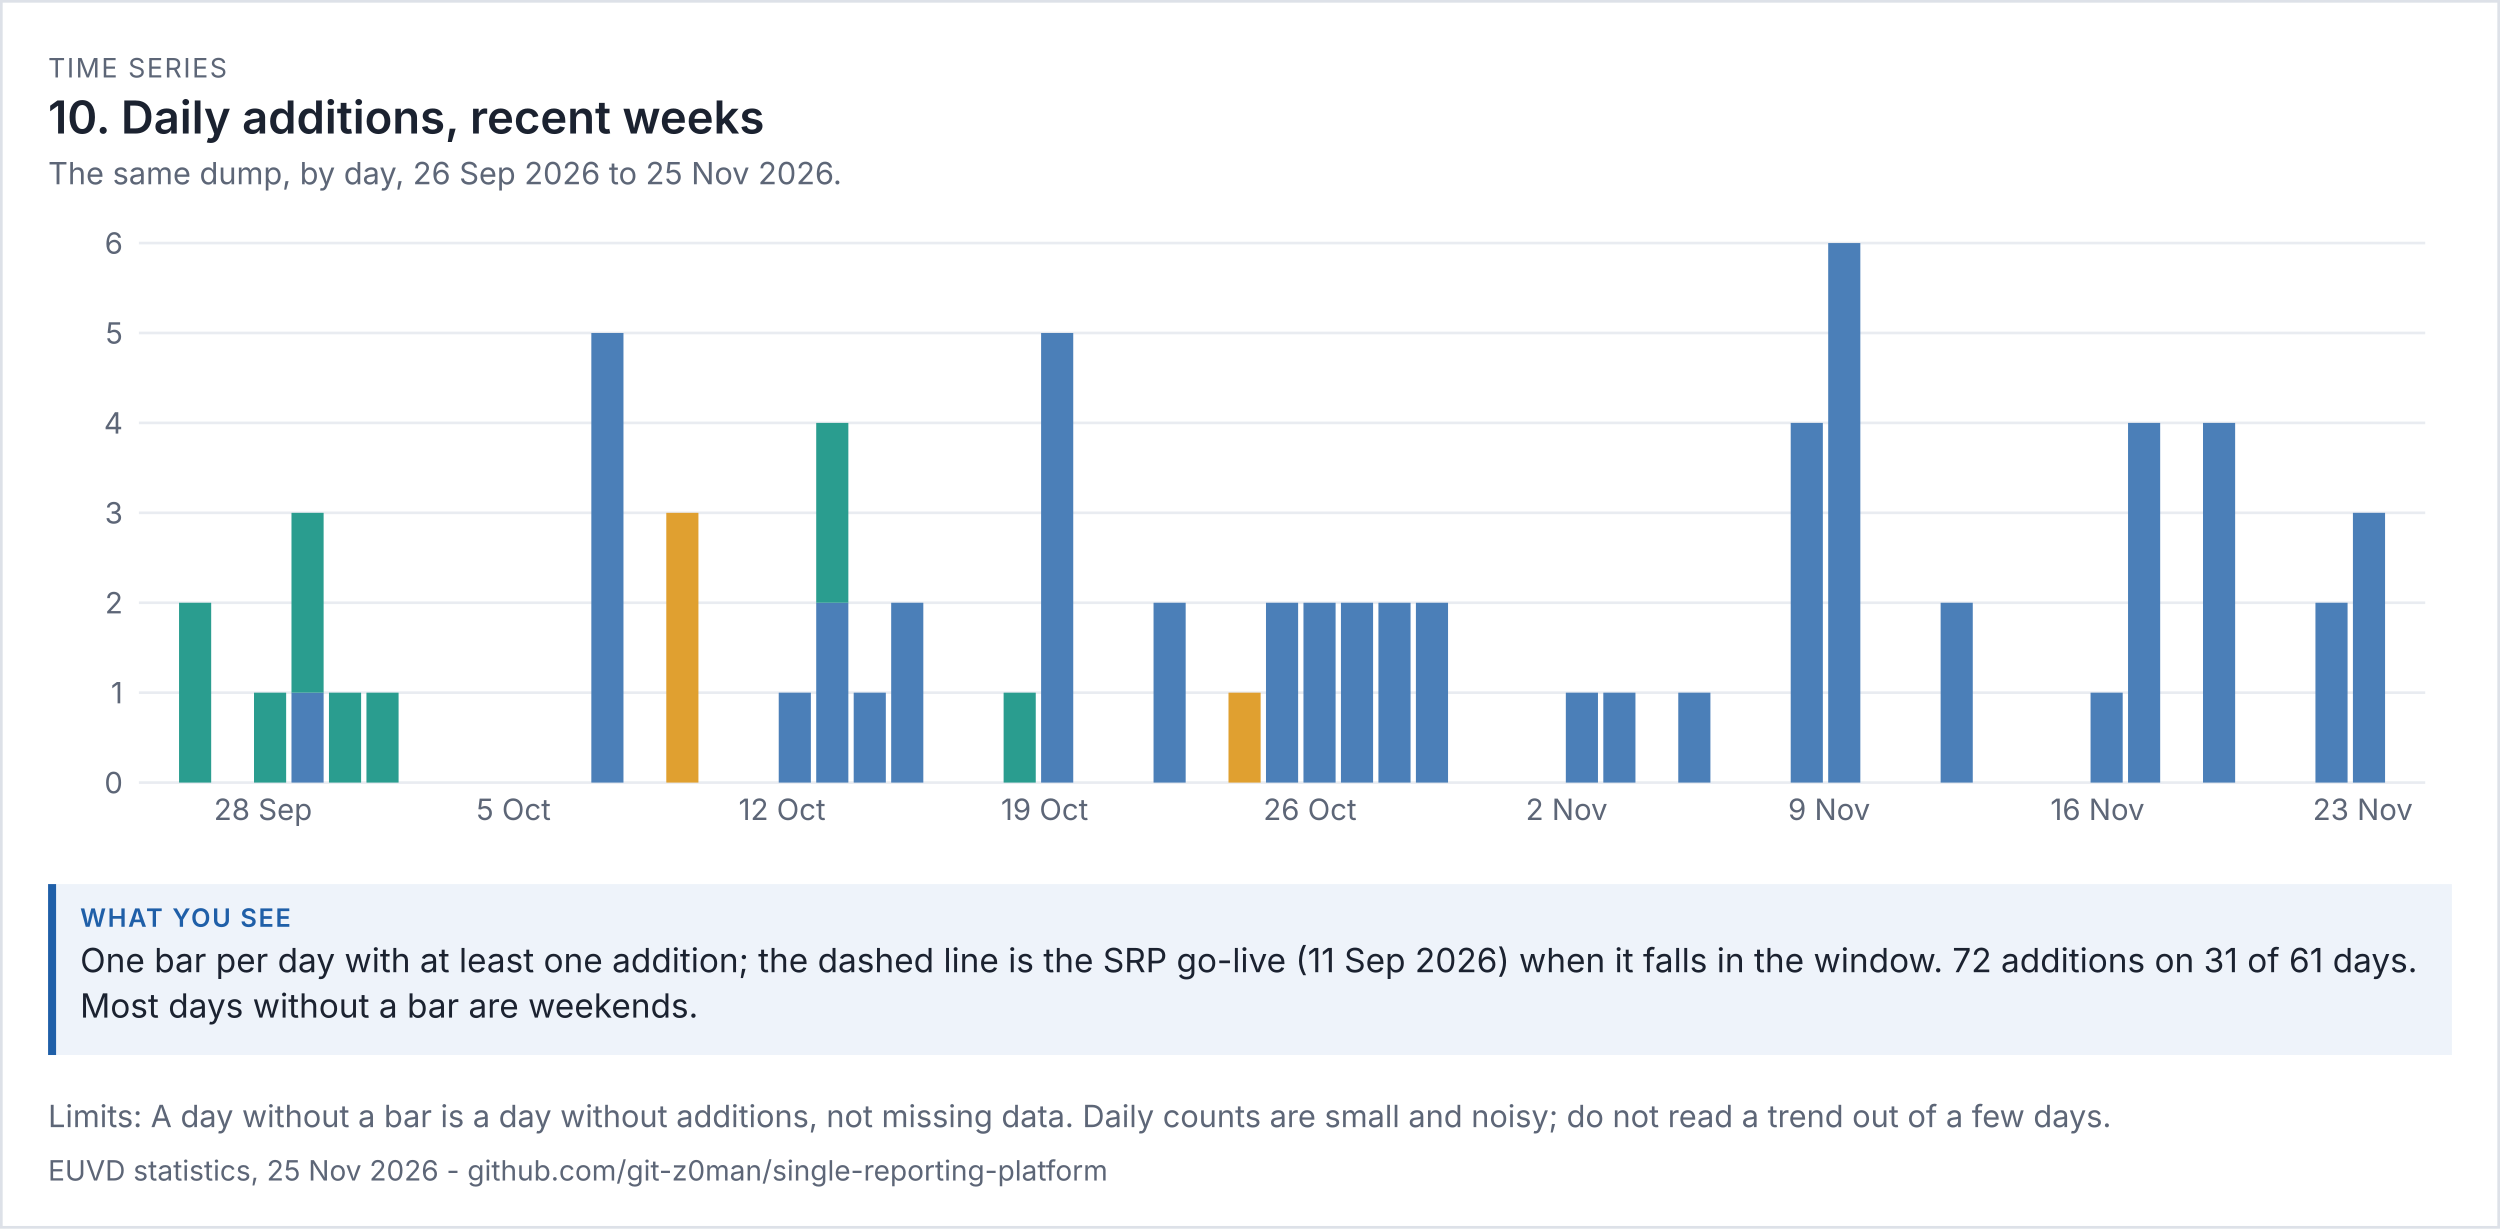
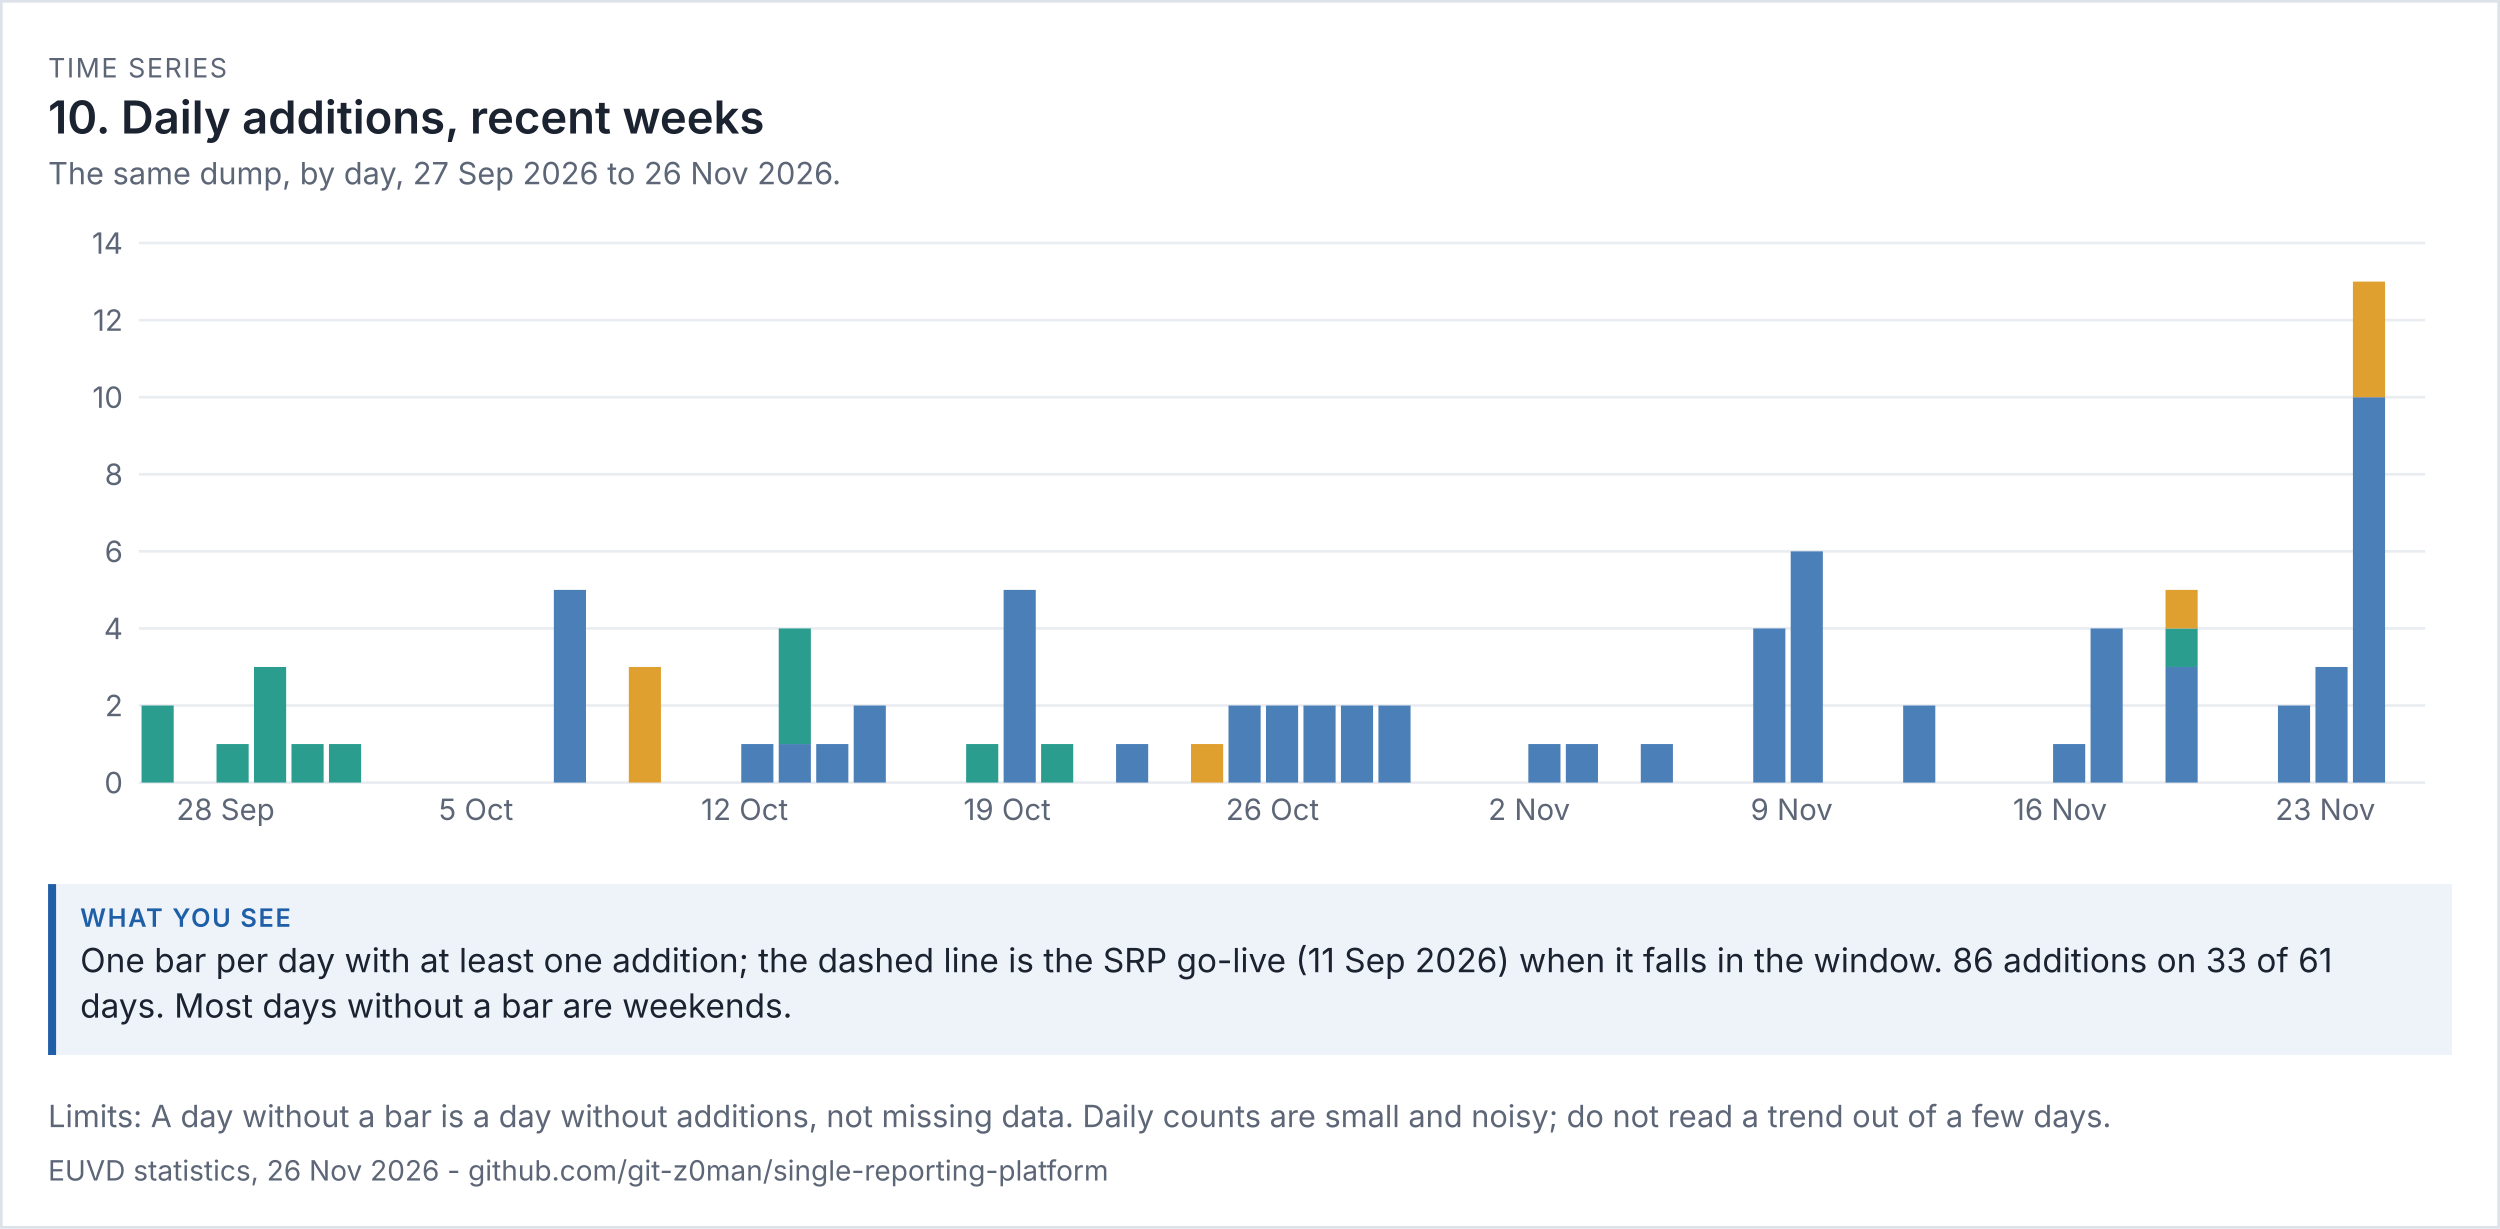
<svg xmlns="http://www.w3.org/2000/svg" viewBox="0 0 936 460" width="936" height="460" font-family="system-ui,-apple-system,'Segoe UI',sans-serif">
  <rect width="100%" height="100%" fill="#ffffff" />
  <rect x="0.5" y="0.5" width="935" height="459" fill="none" stroke="#dde1e8" />
  <text x="18" y="29" font-size="10" letter-spacing="0.6" fill="#5d6677">TIME SERIES</text>
  <text x="18" y="50" font-size="17" fill="#1b2230" font-weight="600">10. Daily additions, recent weeks</text>
-   <text x="18" y="69" font-size="11.5" fill="#5d6677">The same dump, by day, 26 Sep 2026 to 25 Nov 2026.</text>
+   <text x="18" y="69" font-size="11.5" fill="#5d6677">The same dump, by day, 27 Sep 2026 to 26 Nov 2026.</text>
  <g transform="translate(18,79) scale(1)" font-size="11">
    <svg viewBox="0 0 900 240" role="img" width="900" height="240">
      <g>
        <line x1="34" x2="890" y1="214" y2="214" stroke="rgb(233, 236, 241)" />
        <text x="28" y="218" text-anchor="end" fill="rgb(93, 102, 119)">0</text>
-         <line x1="34" x2="890" y1="180.333" y2="180.333" stroke="rgb(233, 236, 241)" />
-         <text x="28" y="184.333" text-anchor="end" fill="rgb(93, 102, 119)">1</text>
-         <line x1="34" x2="890" y1="146.667" y2="146.667" stroke="rgb(233, 236, 241)" />
-         <text x="28" y="150.667" text-anchor="end" fill="rgb(93, 102, 119)">2</text>
-         <line x1="34" x2="890" y1="113" y2="113" stroke="rgb(233, 236, 241)" />
-         <text x="28" y="117" text-anchor="end" fill="rgb(93, 102, 119)">3</text>
-         <line x1="34" x2="890" y1="79.333" y2="79.333" stroke="rgb(233, 236, 241)" />
-         <text x="28" y="83.333" text-anchor="end" fill="rgb(93, 102, 119)">4</text>
-         <line x1="34" x2="890" y1="45.667" y2="45.667" stroke="rgb(233, 236, 241)" />
-         <text x="28" y="49.667" text-anchor="end" fill="rgb(93, 102, 119)">5</text>
+         <line x1="34" x2="890" y1="185.143" y2="185.143" stroke="rgb(233, 236, 241)" />
+         <text x="28" y="189.143" text-anchor="end" fill="rgb(93, 102, 119)">2</text>
+         <line x1="34" x2="890" y1="156.286" y2="156.286" stroke="rgb(233, 236, 241)" />
+         <text x="28" y="160.286" text-anchor="end" fill="rgb(93, 102, 119)">4</text>
+         <line x1="34" x2="890" y1="127.429" y2="127.429" stroke="rgb(233, 236, 241)" />
+         <text x="28" y="131.429" text-anchor="end" fill="rgb(93, 102, 119)">6</text>
+         <line x1="34" x2="890" y1="98.571" y2="98.571" stroke="rgb(233, 236, 241)" />
+         <text x="28" y="102.571" text-anchor="end" fill="rgb(93, 102, 119)">8</text>
+         <line x1="34" x2="890" y1="69.714" y2="69.714" stroke="rgb(233, 236, 241)" />
+         <text x="28" y="73.714" text-anchor="end" fill="rgb(93, 102, 119)">10</text>
+         <line x1="34" x2="890" y1="40.857" y2="40.857" stroke="rgb(233, 236, 241)" />
+         <text x="28" y="44.857" text-anchor="end" fill="rgb(93, 102, 119)">12</text>
        <line x1="34" x2="890" y1="12" y2="12" stroke="rgb(233, 236, 241)" />
-         <text x="28" y="16" text-anchor="end" fill="rgb(93, 102, 119)">6</text>
-         <rect x="49.033" y="146.667" width="12.033" height="67.333" fill="rgb(42, 157, 143)" />
-         <text x="62.066" y="228" fill="rgb(93, 102, 119)">28 Sep</text>
-         <rect x="77.098" y="180.333" width="12.033" height="33.667" fill="rgb(42, 157, 143)" />
-         <rect x="91.131" y="180.333" width="12.033" height="33.667" fill="rgb(75, 127, 184)" />
-         <rect x="91.131" y="113" width="12.033" height="67.333" fill="rgb(42, 157, 143)" />
-         <rect x="105.164" y="180.333" width="12.033" height="33.667" fill="rgb(42, 157, 143)" />
-         <rect x="119.197" y="180.333" width="12.033" height="33.667" fill="rgb(42, 157, 143)" />
-         <text x="160.295" y="228" fill="rgb(93, 102, 119)">5 Oct</text>
-         <rect x="203.393" y="45.667" width="12.033" height="168.333" fill="rgb(75, 127, 184)" />
-         <rect x="231.459" y="113" width="12.033" height="101" fill="rgb(224, 160, 48)" />
-         <text x="258.525" y="228" fill="rgb(93, 102, 119)">12 Oct</text>
-         <rect x="273.557" y="180.333" width="12.033" height="33.667" fill="rgb(75, 127, 184)" />
-         <rect x="287.59" y="146.667" width="12.033" height="67.333" fill="rgb(75, 127, 184)" />
-         <rect x="287.59" y="79.333" width="12.033" height="67.333" fill="rgb(42, 157, 143)" />
-         <rect x="301.623" y="180.333" width="12.033" height="33.667" fill="rgb(75, 127, 184)" />
-         <rect x="315.656" y="146.667" width="12.033" height="67.333" fill="rgb(75, 127, 184)" />
-         <rect x="357.754" y="180.333" width="12.033" height="33.667" fill="rgb(42, 157, 143)" />
-         <text x="356.754" y="228" fill="rgb(93, 102, 119)">19 Oct</text>
-         <rect x="371.787" y="45.667" width="12.033" height="168.333" fill="rgb(75, 127, 184)" />
-         <rect x="413.885" y="146.667" width="12.033" height="67.333" fill="rgb(75, 127, 184)" />
-         <rect x="441.951" y="180.333" width="12.033" height="33.667" fill="rgb(224, 160, 48)" />
-         <rect x="455.984" y="146.667" width="12.033" height="67.333" fill="rgb(75, 127, 184)" />
-         <text x="454.984" y="228" fill="rgb(93, 102, 119)">26 Oct</text>
-         <rect x="470.016" y="146.667" width="12.033" height="67.333" fill="rgb(75, 127, 184)" />
-         <rect x="484.049" y="146.667" width="12.033" height="67.333" fill="rgb(75, 127, 184)" />
-         <rect x="498.082" y="146.667" width="12.033" height="67.333" fill="rgb(75, 127, 184)" />
-         <rect x="512.115" y="146.667" width="12.033" height="67.333" fill="rgb(75, 127, 184)" />
-         <text x="553.213" y="228" fill="rgb(93, 102, 119)">2 Nov</text>
-         <rect x="568.246" y="180.333" width="12.033" height="33.667" fill="rgb(75, 127, 184)" />
-         <rect x="582.279" y="180.333" width="12.033" height="33.667" fill="rgb(75, 127, 184)" />
-         <rect x="610.344" y="180.333" width="12.033" height="33.667" fill="rgb(75, 127, 184)" />
-         <rect x="652.443" y="79.333" width="12.033" height="134.667" fill="rgb(75, 127, 184)" />
-         <text x="651.443" y="228" fill="rgb(93, 102, 119)">9 Nov</text>
-         <rect x="666.475" y="12" width="12.033" height="202" fill="rgb(75, 127, 184)" />
-         <rect x="708.574" y="146.667" width="12.033" height="67.333" fill="rgb(75, 127, 184)" />
-         <text x="749.672" y="228" fill="rgb(93, 102, 119)">16 Nov</text>
-         <rect x="764.705" y="180.333" width="12.033" height="33.667" fill="rgb(75, 127, 184)" />
-         <rect x="778.738" y="79.333" width="12.033" height="134.667" fill="rgb(75, 127, 184)" />
-         <rect x="806.803" y="79.333" width="12.033" height="134.667" fill="rgb(75, 127, 184)" />
-         <rect x="848.902" y="146.667" width="12.033" height="67.333" fill="rgb(75, 127, 184)" />
-         <text x="847.902" y="228" fill="rgb(93, 102, 119)">23 Nov</text>
-         <rect x="862.934" y="113" width="12.033" height="101" fill="rgb(75, 127, 184)" />
+         <text x="28" y="16" text-anchor="end" fill="rgb(93, 102, 119)">14</text>
+         <rect x="35" y="185.143" width="12.033" height="28.857" fill="rgb(42, 157, 143)" />
+         <text x="48.033" y="228" fill="rgb(93, 102, 119)">28 Sep</text>
+         <rect x="63.066" y="199.571" width="12.033" height="14.429" fill="rgb(42, 157, 143)" />
+         <rect x="77.098" y="170.714" width="12.033" height="43.286" fill="rgb(42, 157, 143)" />
+         <rect x="91.131" y="199.571" width="12.033" height="14.429" fill="rgb(42, 157, 143)" />
+         <rect x="105.164" y="199.571" width="12.033" height="14.429" fill="rgb(42, 157, 143)" />
+         <text x="146.262" y="228" fill="rgb(93, 102, 119)">5 Oct</text>
+         <rect x="189.361" y="141.857" width="12.033" height="72.143" fill="rgb(75, 127, 184)" />
+         <rect x="217.426" y="170.714" width="12.033" height="43.286" fill="rgb(224, 160, 48)" />
+         <text x="244.492" y="228" fill="rgb(93, 102, 119)">12 Oct</text>
+         <rect x="259.525" y="199.571" width="12.033" height="14.429" fill="rgb(75, 127, 184)" />
+         <rect x="273.557" y="199.571" width="12.033" height="14.429" fill="rgb(75, 127, 184)" />
+         <rect x="273.557" y="156.286" width="12.033" height="43.286" fill="rgb(42, 157, 143)" />
+         <rect x="287.59" y="199.571" width="12.033" height="14.429" fill="rgb(75, 127, 184)" />
+         <rect x="301.623" y="185.143" width="12.033" height="28.857" fill="rgb(75, 127, 184)" />
+         <rect x="343.721" y="199.571" width="12.033" height="14.429" fill="rgb(42, 157, 143)" />
+         <text x="342.721" y="228" fill="rgb(93, 102, 119)">19 Oct</text>
+         <rect x="357.754" y="141.857" width="12.033" height="72.143" fill="rgb(75, 127, 184)" />
+         <rect x="371.787" y="199.571" width="12.033" height="14.429" fill="rgb(42, 157, 143)" />
+         <rect x="399.852" y="199.571" width="12.033" height="14.429" fill="rgb(75, 127, 184)" />
+         <rect x="427.918" y="199.571" width="12.033" height="14.429" fill="rgb(224, 160, 48)" />
+         <rect x="441.951" y="185.143" width="12.033" height="28.857" fill="rgb(75, 127, 184)" />
+         <text x="440.951" y="228" fill="rgb(93, 102, 119)">26 Oct</text>
+         <rect x="455.984" y="185.143" width="12.033" height="28.857" fill="rgb(75, 127, 184)" />
+         <rect x="470.016" y="185.143" width="12.033" height="28.857" fill="rgb(75, 127, 184)" />
+         <rect x="484.049" y="185.143" width="12.033" height="28.857" fill="rgb(75, 127, 184)" />
+         <rect x="498.082" y="185.143" width="12.033" height="28.857" fill="rgb(75, 127, 184)" />
+         <text x="539.18" y="228" fill="rgb(93, 102, 119)">2 Nov</text>
+         <rect x="554.213" y="199.571" width="12.033" height="14.429" fill="rgb(75, 127, 184)" />
+         <rect x="568.246" y="199.571" width="12.033" height="14.429" fill="rgb(75, 127, 184)" />
+         <rect x="596.311" y="199.571" width="12.033" height="14.429" fill="rgb(75, 127, 184)" />
+         <rect x="638.41" y="156.286" width="12.033" height="57.714" fill="rgb(75, 127, 184)" />
+         <text x="637.41" y="228" fill="rgb(93, 102, 119)">9 Nov</text>
+         <rect x="652.443" y="127.429" width="12.033" height="86.571" fill="rgb(75, 127, 184)" />
+         <rect x="694.541" y="185.143" width="12.033" height="28.857" fill="rgb(75, 127, 184)" />
+         <text x="735.639" y="228" fill="rgb(93, 102, 119)">16 Nov</text>
+         <rect x="750.672" y="199.571" width="12.033" height="14.429" fill="rgb(75, 127, 184)" />
+         <rect x="764.705" y="156.286" width="12.033" height="57.714" fill="rgb(75, 127, 184)" />
+         <rect x="792.77" y="170.714" width="12.033" height="43.286" fill="rgb(75, 127, 184)" />
+         <rect x="792.77" y="156.286" width="12.033" height="14.429" fill="rgb(42, 157, 143)" />
+         <rect x="792.77" y="141.857" width="12.033" height="14.429" fill="rgb(224, 160, 48)" />
+         <rect x="834.869" y="185.143" width="12.033" height="28.857" fill="rgb(75, 127, 184)" />
+         <text x="833.869" y="228" fill="rgb(93, 102, 119)">23 Nov</text>
+         <rect x="848.902" y="170.714" width="12.033" height="43.286" fill="rgb(75, 127, 184)" />
+         <rect x="862.934" y="69.714" width="12.033" height="144.286" fill="rgb(75, 127, 184)" />
+         <rect x="862.934" y="26.429" width="12.033" height="43.286" fill="rgb(224, 160, 48)" />
      </g>
    </svg>
  </g>
  <rect x="18" y="331" width="900" height="64" fill="#eef3fa" />
  <rect x="18" y="331" width="3" height="64" fill="#1f5fa8" />
  <text x="30" y="347" font-size="9.5" letter-spacing="0.6" font-weight="600" fill="#1f5fa8">WHAT YOU SEE</text>
-   <text x="30" y="364" font-size="12.5" fill="#1b2230">One bar per day with at least one addition; the dashed line is the SRP go-live (11 Sep 2026) when it falls in the window. 72 additions on 31 of 61 days.</text>
-   <text x="30" y="381" font-size="12.5" fill="#1b2230">Most days without a bar are weekends.</text>
+   <text x="30" y="364" font-size="12.5" fill="#1b2230">One bar per day with at least one addition; the dashed line is the SRP go-live (11 Sep 2026) when it falls in the window. 86 additions on 33 of 61</text>
+   <text x="30" y="381" font-size="12.5" fill="#1b2230">days. Most days without a bar are weekends.</text>
  <text x="18" y="422" font-size="11.5" fill="#5d6677">Limits: A day without a bar is a day without additions, not missing data. Daily counts are small and noisy; do not read a trend out of a few days.</text>
-   <text x="18" y="442" font-size="10.5" fill="#5d6677">EUVD statistics, 25 Nov 2026 - github.com/git-z0man/single-reporting-platform</text>
+   <text x="18" y="442" font-size="10.5" fill="#5d6677">EUVD statistics, 26 Nov 2026 - github.com/git-z0man/single-reporting-platform</text>
</svg>
